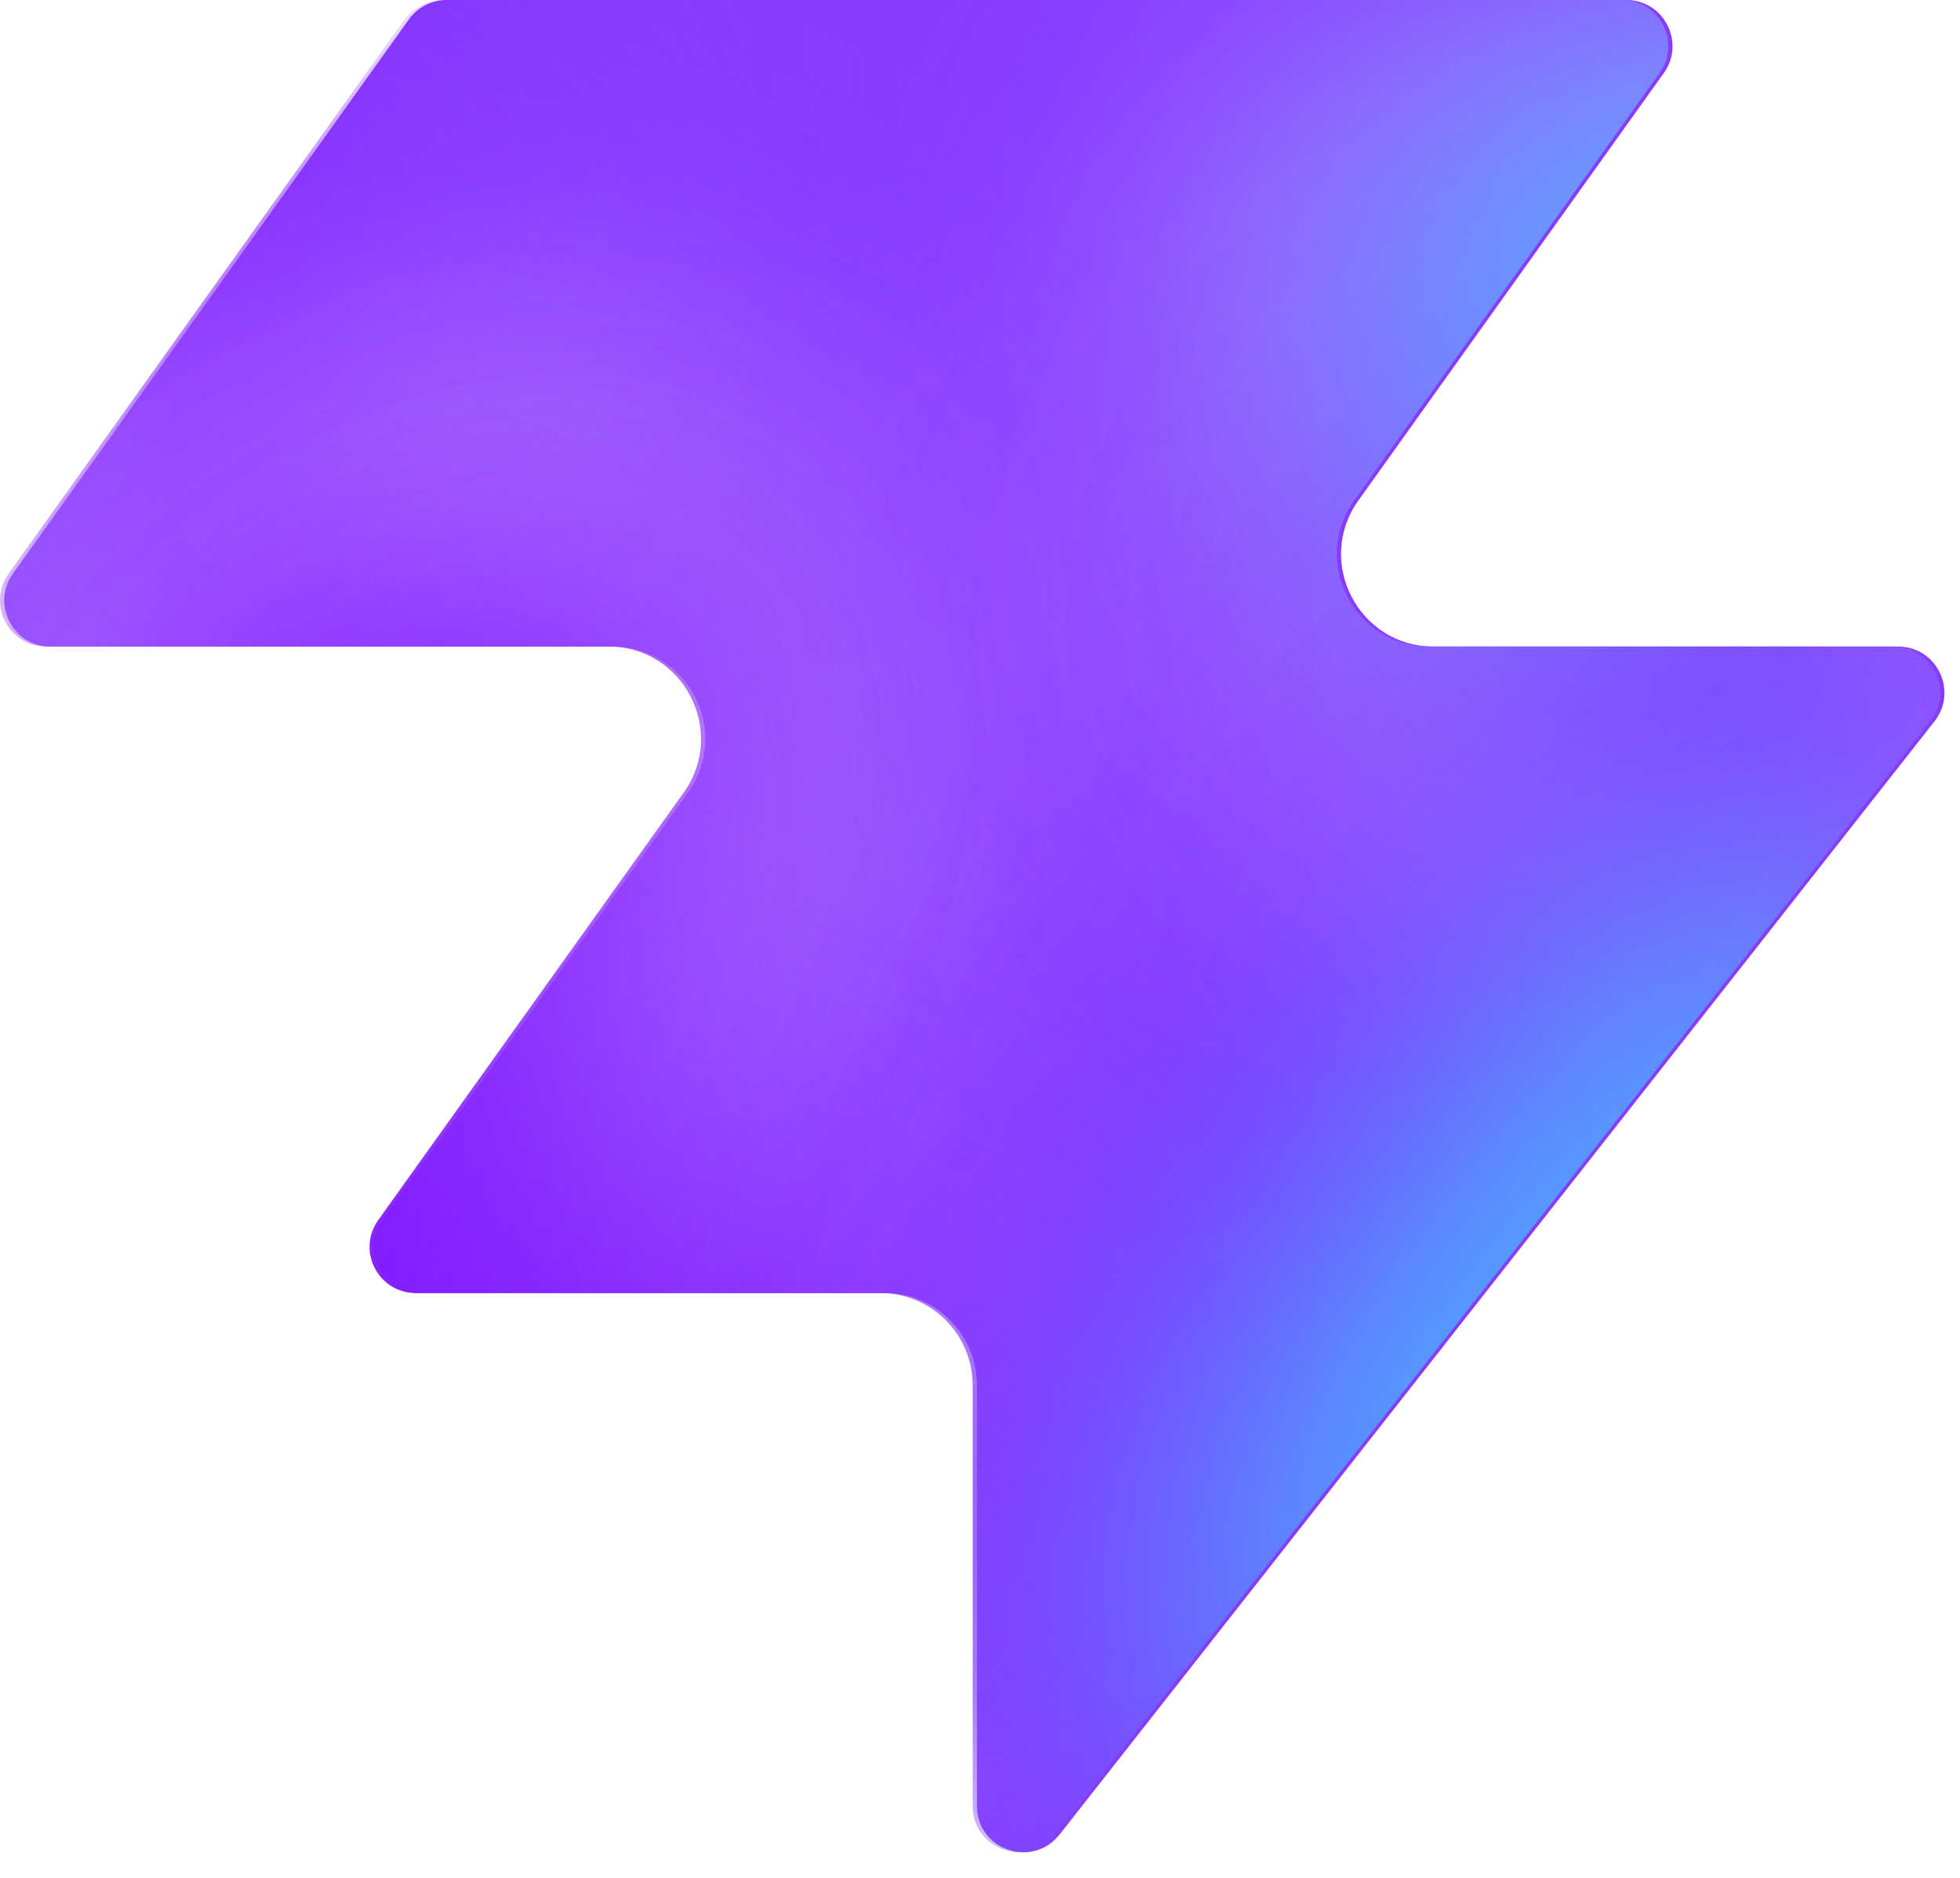
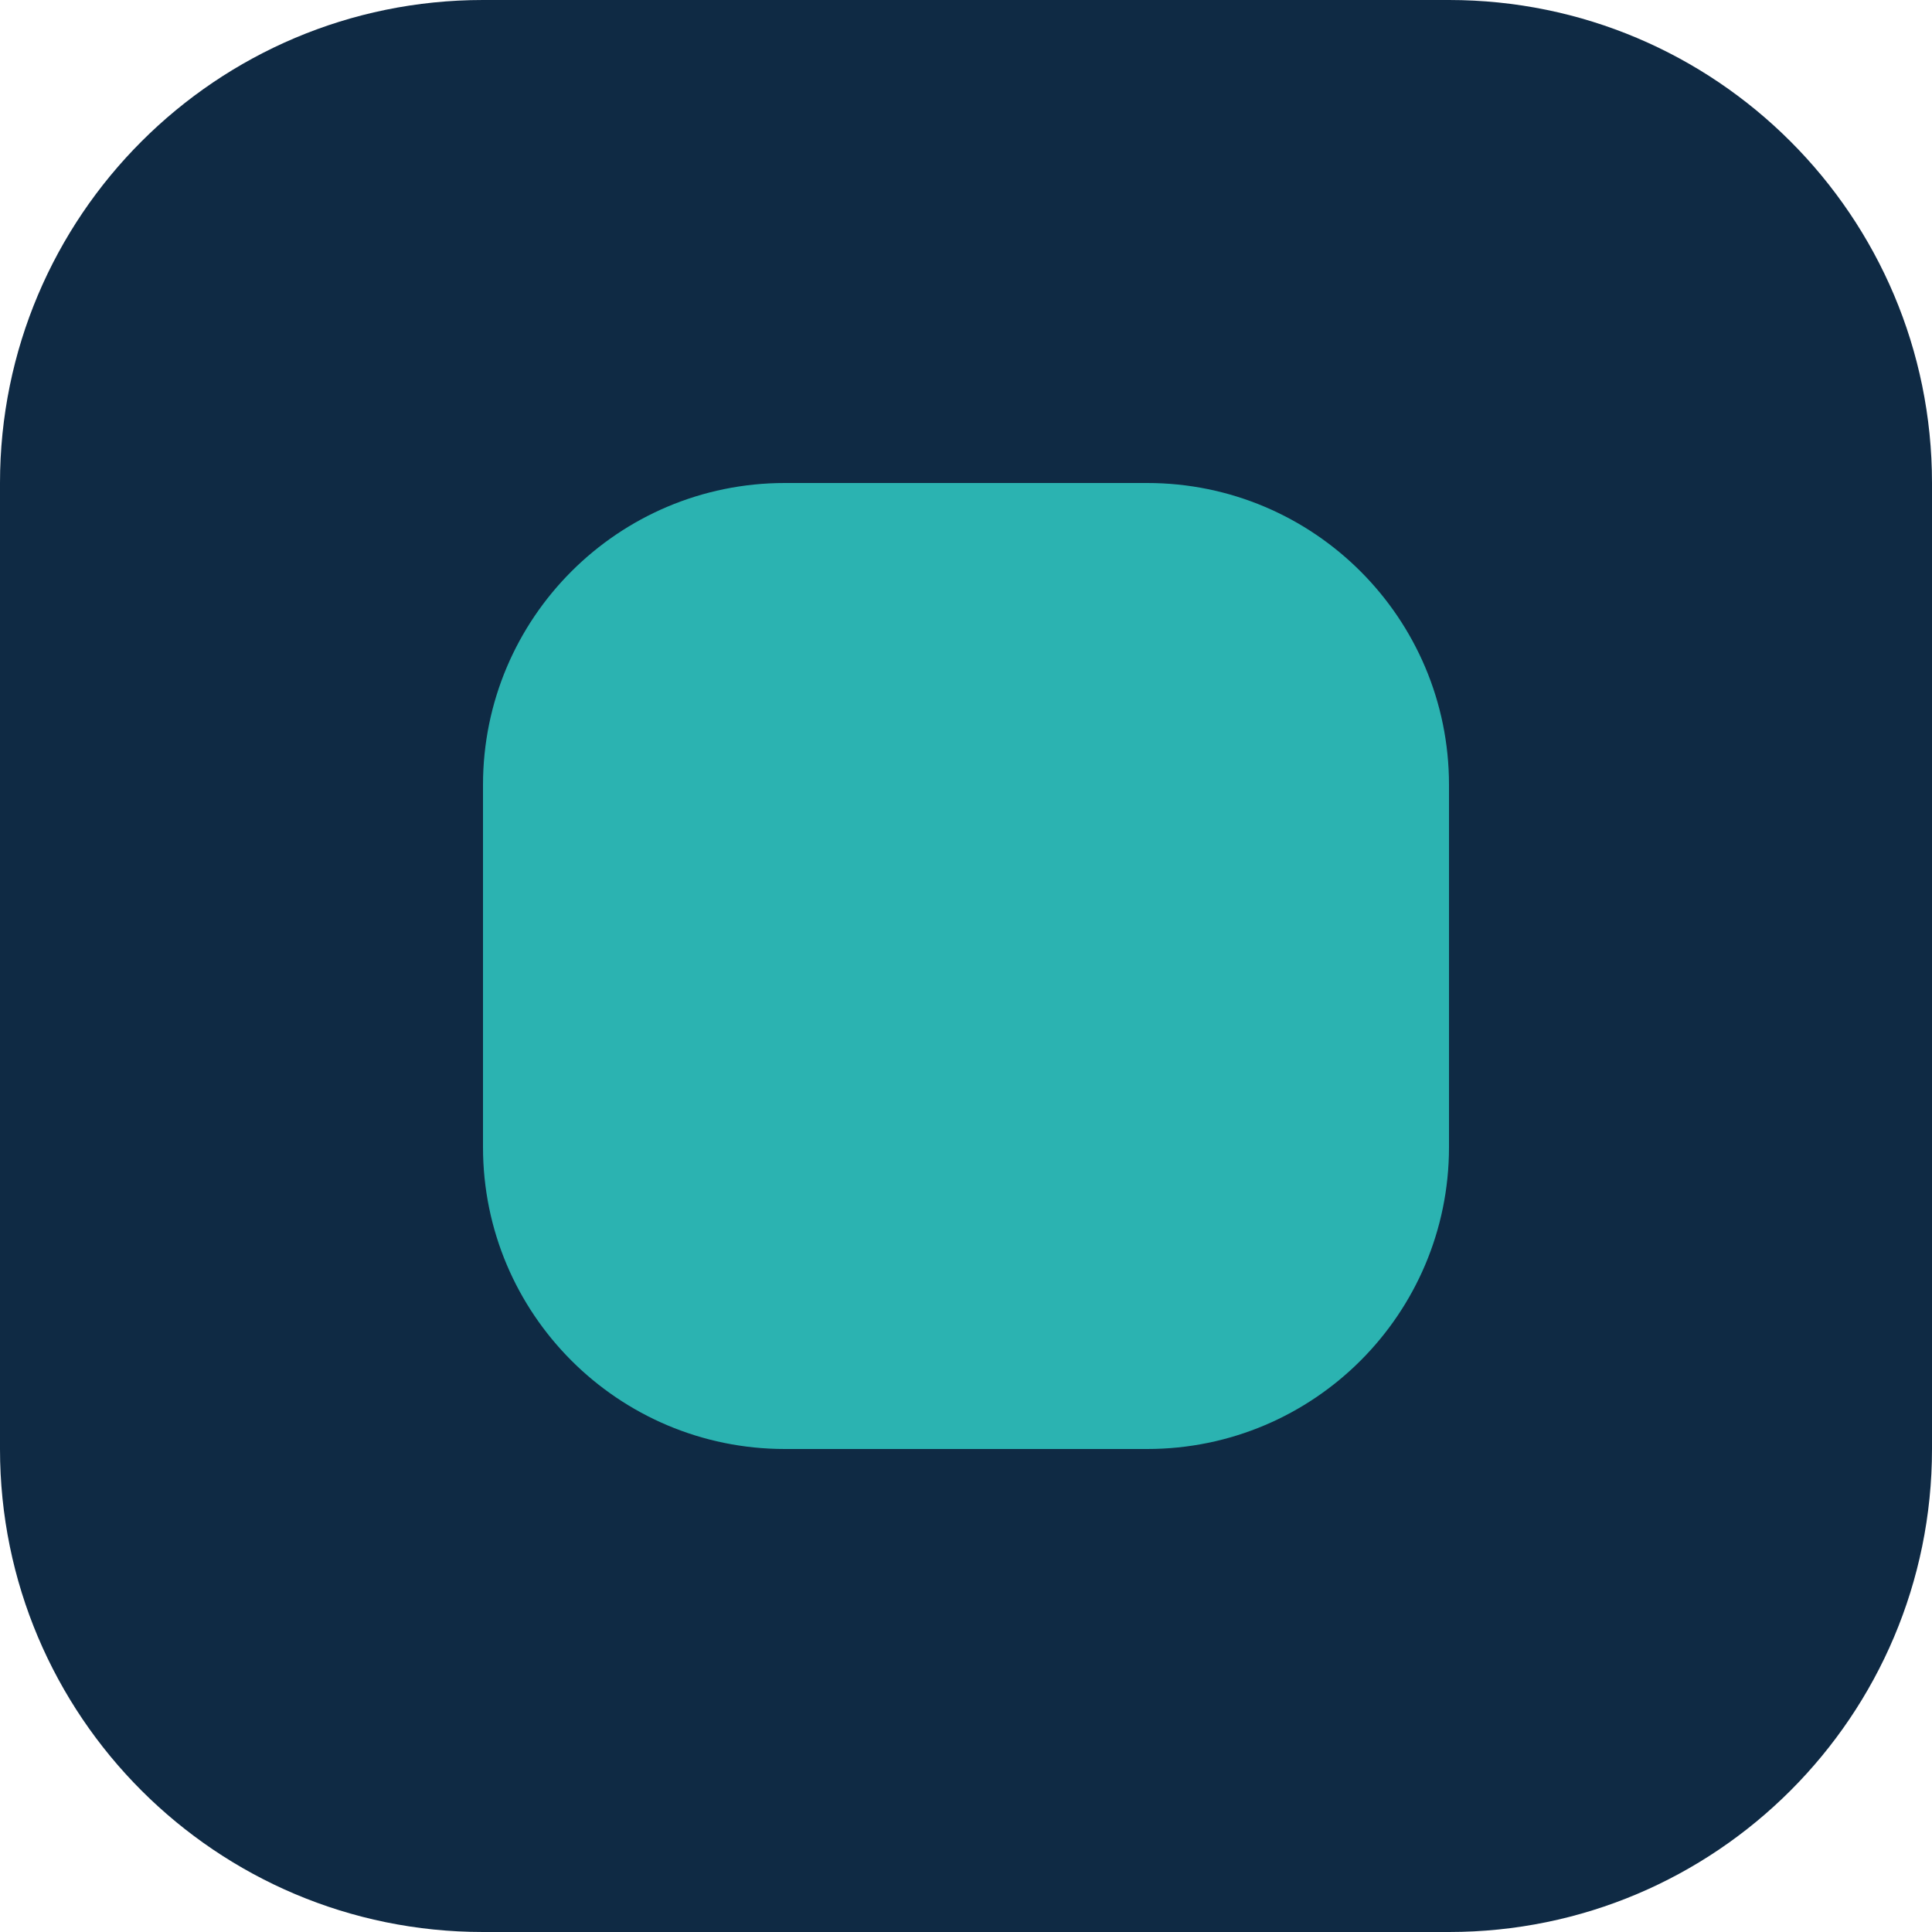
- <svg xmlns="http://www.w3.org/2000/svg" width="48" height="46" fill="none" viewBox="0 0 48 46">
-   <path fill="#863bff" d="M25.946 44.938c-.664.845-2.021.375-2.021-.698V33.937a2.26 2.26 0 0 0-2.262-2.262H10.287c-.92 0-1.456-1.04-.92-1.788l7.48-10.471c1.07-1.497 0-3.578-1.842-3.578H1.237c-.92 0-1.456-1.04-.92-1.788L10.013.474c.214-.297.556-.474.92-.474h28.894c.92 0 1.456 1.04.92 1.788l-7.48 10.471c-1.07 1.498 0 3.579 1.842 3.579h11.377c.943 0 1.473 1.088.89 1.83L25.947 44.94z" style="fill:#863bff;fill:color(display-p3 .525 .23 1);fill-opacity:1" />
-   <mask id="a" width="48" height="46" x="0" y="0" maskUnits="userSpaceOnUse" style="mask-type:alpha">
-     <path fill="#000" d="M25.842 44.938c-.664.844-2.021.375-2.021-.698V33.937a2.26 2.26 0 0 0-2.262-2.262H10.183c-.92 0-1.456-1.04-.92-1.788l7.48-10.471c1.07-1.498 0-3.579-1.842-3.579H1.133c-.92 0-1.456-1.04-.92-1.787L9.91.473c.214-.297.556-.474.92-.474h28.894c.92 0 1.456 1.04.92 1.788l-7.48 10.471c-1.07 1.498 0 3.578 1.842 3.578h11.377c.943 0 1.473 1.088.89 1.832L25.843 44.94z" style="fill:#000;fill-opacity:1" />
-   </mask>
-   <g mask="url(#a)">
-     <g filter="url(#b)">
-       <ellipse cx="5.508" cy="14.704" fill="#ede6ff" rx="5.508" ry="14.704" style="fill:#ede6ff;fill:color(display-p3 .927 .903 1);fill-opacity:1" transform="matrix(.00324 1 1 -.00324 -4.47 31.516)" />
-     </g>
-     <g filter="url(#c)">
-       <ellipse cx="10.399" cy="29.851" fill="#ede6ff" rx="10.399" ry="29.851" style="fill:#ede6ff;fill:color(display-p3 .927 .903 1);fill-opacity:1" transform="matrix(.00324 1 1 -.00324 -39.328 7.883)" />
-     </g>
-     <g filter="url(#d)">
-       <ellipse cx="5.508" cy="30.487" fill="#7e14ff" rx="5.508" ry="30.487" style="fill:#7e14ff;fill:color(display-p3 .492 .077 1);fill-opacity:1" transform="rotate(89.814 -25.913 -14.639)scale(1 -1)" />
-     </g>
-     <g filter="url(#e)">
-       <ellipse cx="5.508" cy="30.599" fill="#7e14ff" rx="5.508" ry="30.599" style="fill:#7e14ff;fill:color(display-p3 .492 .077 1);fill-opacity:1" transform="rotate(89.814 -32.644 -3.334)scale(1 -1)" />
-     </g>
-     <g filter="url(#f)">
-       <ellipse cx="5.508" cy="30.599" fill="#7e14ff" rx="5.508" ry="30.599" style="fill:#7e14ff;fill:color(display-p3 .492 .077 1);fill-opacity:1" transform="matrix(.00324 1 1 -.00324 -34.34 30.47)" />
-     </g>
-     <g filter="url(#g)">
-       <ellipse cx="14.072" cy="22.078" fill="#ede6ff" rx="14.072" ry="22.078" style="fill:#ede6ff;fill:color(display-p3 .927 .903 1);fill-opacity:1" transform="rotate(93.35 24.506 48.493)scale(-1 1)" />
-     </g>
-     <g filter="url(#h)">
-       <ellipse cx="3.47" cy="21.501" fill="#7e14ff" rx="3.47" ry="21.501" style="fill:#7e14ff;fill:color(display-p3 .492 .077 1);fill-opacity:1" transform="rotate(89.009 28.708 47.59)scale(-1 1)" />
-     </g>
-     <g filter="url(#i)">
-       <ellipse cx="3.47" cy="21.501" fill="#7e14ff" rx="3.47" ry="21.501" style="fill:#7e14ff;fill:color(display-p3 .492 .077 1);fill-opacity:1" transform="rotate(89.009 28.708 47.59)scale(-1 1)" />
-     </g>
-     <g filter="url(#j)">
-       <ellipse cx=".387" cy="8.972" fill="#7e14ff" rx="4.407" ry="29.108" style="fill:#7e14ff;fill:color(display-p3 .492 .077 1);fill-opacity:1" transform="rotate(39.51 .387 8.972)" />
-     </g>
-     <g filter="url(#k)">
-       <ellipse cx="47.523" cy="-6.092" fill="#7e14ff" rx="4.407" ry="29.108" style="fill:#7e14ff;fill:color(display-p3 .492 .077 1);fill-opacity:1" transform="rotate(37.892 47.523 -6.092)" />
-     </g>
-     <g filter="url(#l)">
-       <ellipse cx="41.412" cy="6.333" fill="#47bfff" rx="5.971" ry="9.665" style="fill:#47bfff;fill:color(display-p3 .28 .748 1);fill-opacity:1" transform="rotate(37.892 41.412 6.333)" />
-     </g>
-     <g filter="url(#m)">
-       <ellipse cx="-1.879" cy="38.332" fill="#7e14ff" rx="4.407" ry="29.108" style="fill:#7e14ff;fill:color(display-p3 .492 .077 1);fill-opacity:1" transform="rotate(37.892 -1.88 38.332)" />
-     </g>
-     <g filter="url(#n)">
-       <ellipse cx="-1.879" cy="38.332" fill="#7e14ff" rx="4.407" ry="29.108" style="fill:#7e14ff;fill:color(display-p3 .492 .077 1);fill-opacity:1" transform="rotate(37.892 -1.88 38.332)" />
-     </g>
-     <g filter="url(#o)">
-       <ellipse cx="35.651" cy="29.907" fill="#7e14ff" rx="4.407" ry="29.108" style="fill:#7e14ff;fill:color(display-p3 .492 .077 1);fill-opacity:1" transform="rotate(37.892 35.651 29.907)" />
-     </g>
-     <g filter="url(#p)">
-       <ellipse cx="38.418" cy="32.4" fill="#47bfff" rx="5.971" ry="15.297" style="fill:#47bfff;fill:color(display-p3 .28 .748 1);fill-opacity:1" transform="rotate(37.892 38.418 32.4)" />
-     </g>
-   </g>
-   <defs>
-     <filter id="b" width="60.045" height="41.654" x="-19.77" y="16.149" color-interpolation-filters="sRGB" filterUnits="userSpaceOnUse">
-       <feFlood flood-opacity="0" result="BackgroundImageFix" />
-       <feBlend in="SourceGraphic" in2="BackgroundImageFix" result="shape" />
-       <feGaussianBlur result="effect1_foregroundBlur_2002_17158" stdDeviation="7.659" />
-     </filter>
-     <filter id="c" width="90.34" height="51.437" x="-54.613" y="-7.533" color-interpolation-filters="sRGB" filterUnits="userSpaceOnUse">
-       <feFlood flood-opacity="0" result="BackgroundImageFix" />
-       <feBlend in="SourceGraphic" in2="BackgroundImageFix" result="shape" />
-       <feGaussianBlur result="effect1_foregroundBlur_2002_17158" stdDeviation="7.659" />
-     </filter>
-     <filter id="d" width="79.355" height="29.4" x="-49.64" y="2.03" color-interpolation-filters="sRGB" filterUnits="userSpaceOnUse">
-       <feFlood flood-opacity="0" result="BackgroundImageFix" />
-       <feBlend in="SourceGraphic" in2="BackgroundImageFix" result="shape" />
-       <feGaussianBlur result="effect1_foregroundBlur_2002_17158" stdDeviation="4.596" />
-     </filter>
-     <filter id="e" width="79.579" height="29.4" x="-45.045" y="20.029" color-interpolation-filters="sRGB" filterUnits="userSpaceOnUse">
-       <feFlood flood-opacity="0" result="BackgroundImageFix" />
-       <feBlend in="SourceGraphic" in2="BackgroundImageFix" result="shape" />
-       <feGaussianBlur result="effect1_foregroundBlur_2002_17158" stdDeviation="4.596" />
-     </filter>
-     <filter id="f" width="79.579" height="29.4" x="-43.513" y="21.178" color-interpolation-filters="sRGB" filterUnits="userSpaceOnUse">
-       <feFlood flood-opacity="0" result="BackgroundImageFix" />
-       <feBlend in="SourceGraphic" in2="BackgroundImageFix" result="shape" />
-       <feGaussianBlur result="effect1_foregroundBlur_2002_17158" stdDeviation="4.596" />
-     </filter>
-     <filter id="g" width="74.749" height="58.852" x="15.756" y="-17.901" color-interpolation-filters="sRGB" filterUnits="userSpaceOnUse">
-       <feFlood flood-opacity="0" result="BackgroundImageFix" />
-       <feBlend in="SourceGraphic" in2="BackgroundImageFix" result="shape" />
-       <feGaussianBlur result="effect1_foregroundBlur_2002_17158" stdDeviation="7.659" />
-     </filter>
-     <filter id="h" width="61.377" height="25.362" x="23.548" y="2.284" color-interpolation-filters="sRGB" filterUnits="userSpaceOnUse">
-       <feFlood flood-opacity="0" result="BackgroundImageFix" />
-       <feBlend in="SourceGraphic" in2="BackgroundImageFix" result="shape" />
-       <feGaussianBlur result="effect1_foregroundBlur_2002_17158" stdDeviation="4.596" />
-     </filter>
-     <filter id="i" width="61.377" height="25.362" x="23.548" y="2.284" color-interpolation-filters="sRGB" filterUnits="userSpaceOnUse">
-       <feFlood flood-opacity="0" result="BackgroundImageFix" />
-       <feBlend in="SourceGraphic" in2="BackgroundImageFix" result="shape" />
-       <feGaussianBlur result="effect1_foregroundBlur_2002_17158" stdDeviation="4.596" />
-     </filter>
-     <filter id="j" width="56.045" height="63.649" x="-27.636" y="-22.853" color-interpolation-filters="sRGB" filterUnits="userSpaceOnUse">
-       <feFlood flood-opacity="0" result="BackgroundImageFix" />
-       <feBlend in="SourceGraphic" in2="BackgroundImageFix" result="shape" />
-       <feGaussianBlur result="effect1_foregroundBlur_2002_17158" stdDeviation="4.596" />
-     </filter>
-     <filter id="k" width="54.814" height="64.646" x="20.116" y="-38.415" color-interpolation-filters="sRGB" filterUnits="userSpaceOnUse">
-       <feFlood flood-opacity="0" result="BackgroundImageFix" />
-       <feBlend in="SourceGraphic" in2="BackgroundImageFix" result="shape" />
-       <feGaussianBlur result="effect1_foregroundBlur_2002_17158" stdDeviation="4.596" />
-     </filter>
-     <filter id="l" width="33.541" height="35.313" x="24.641" y="-11.323" color-interpolation-filters="sRGB" filterUnits="userSpaceOnUse">
-       <feFlood flood-opacity="0" result="BackgroundImageFix" />
-       <feBlend in="SourceGraphic" in2="BackgroundImageFix" result="shape" />
-       <feGaussianBlur result="effect1_foregroundBlur_2002_17158" stdDeviation="4.596" />
-     </filter>
-     <filter id="m" width="54.814" height="64.646" x="-29.286" y="6.009" color-interpolation-filters="sRGB" filterUnits="userSpaceOnUse">
-       <feFlood flood-opacity="0" result="BackgroundImageFix" />
-       <feBlend in="SourceGraphic" in2="BackgroundImageFix" result="shape" />
-       <feGaussianBlur result="effect1_foregroundBlur_2002_17158" stdDeviation="4.596" />
-     </filter>
-     <filter id="n" width="54.814" height="64.646" x="-29.286" y="6.009" color-interpolation-filters="sRGB" filterUnits="userSpaceOnUse">
-       <feFlood flood-opacity="0" result="BackgroundImageFix" />
-       <feBlend in="SourceGraphic" in2="BackgroundImageFix" result="shape" />
-       <feGaussianBlur result="effect1_foregroundBlur_2002_17158" stdDeviation="4.596" />
-     </filter>
-     <filter id="o" width="54.814" height="64.646" x="8.244" y="-2.416" color-interpolation-filters="sRGB" filterUnits="userSpaceOnUse">
-       <feFlood flood-opacity="0" result="BackgroundImageFix" />
-       <feBlend in="SourceGraphic" in2="BackgroundImageFix" result="shape" />
-       <feGaussianBlur result="effect1_foregroundBlur_2002_17158" stdDeviation="4.596" />
-     </filter>
-     <filter id="p" width="39.409" height="43.623" x="18.713" y="10.588" color-interpolation-filters="sRGB" filterUnits="userSpaceOnUse">
-       <feFlood flood-opacity="0" result="BackgroundImageFix" />
-       <feBlend in="SourceGraphic" in2="BackgroundImageFix" result="shape" />
-       <feGaussianBlur result="effect1_foregroundBlur_2002_17158" stdDeviation="4.596" />
-     </filter>
-   </defs>
+ <svg xmlns="http://www.w3.org/2000/svg" viewBox="0 0 32 32">
+   <rect width="32" height="32" rx="8" fill="#0F2A44" />
+   <rect x="8" y="8" width="16" height="16" rx="5" fill="#2BB3B1" />
</svg>
